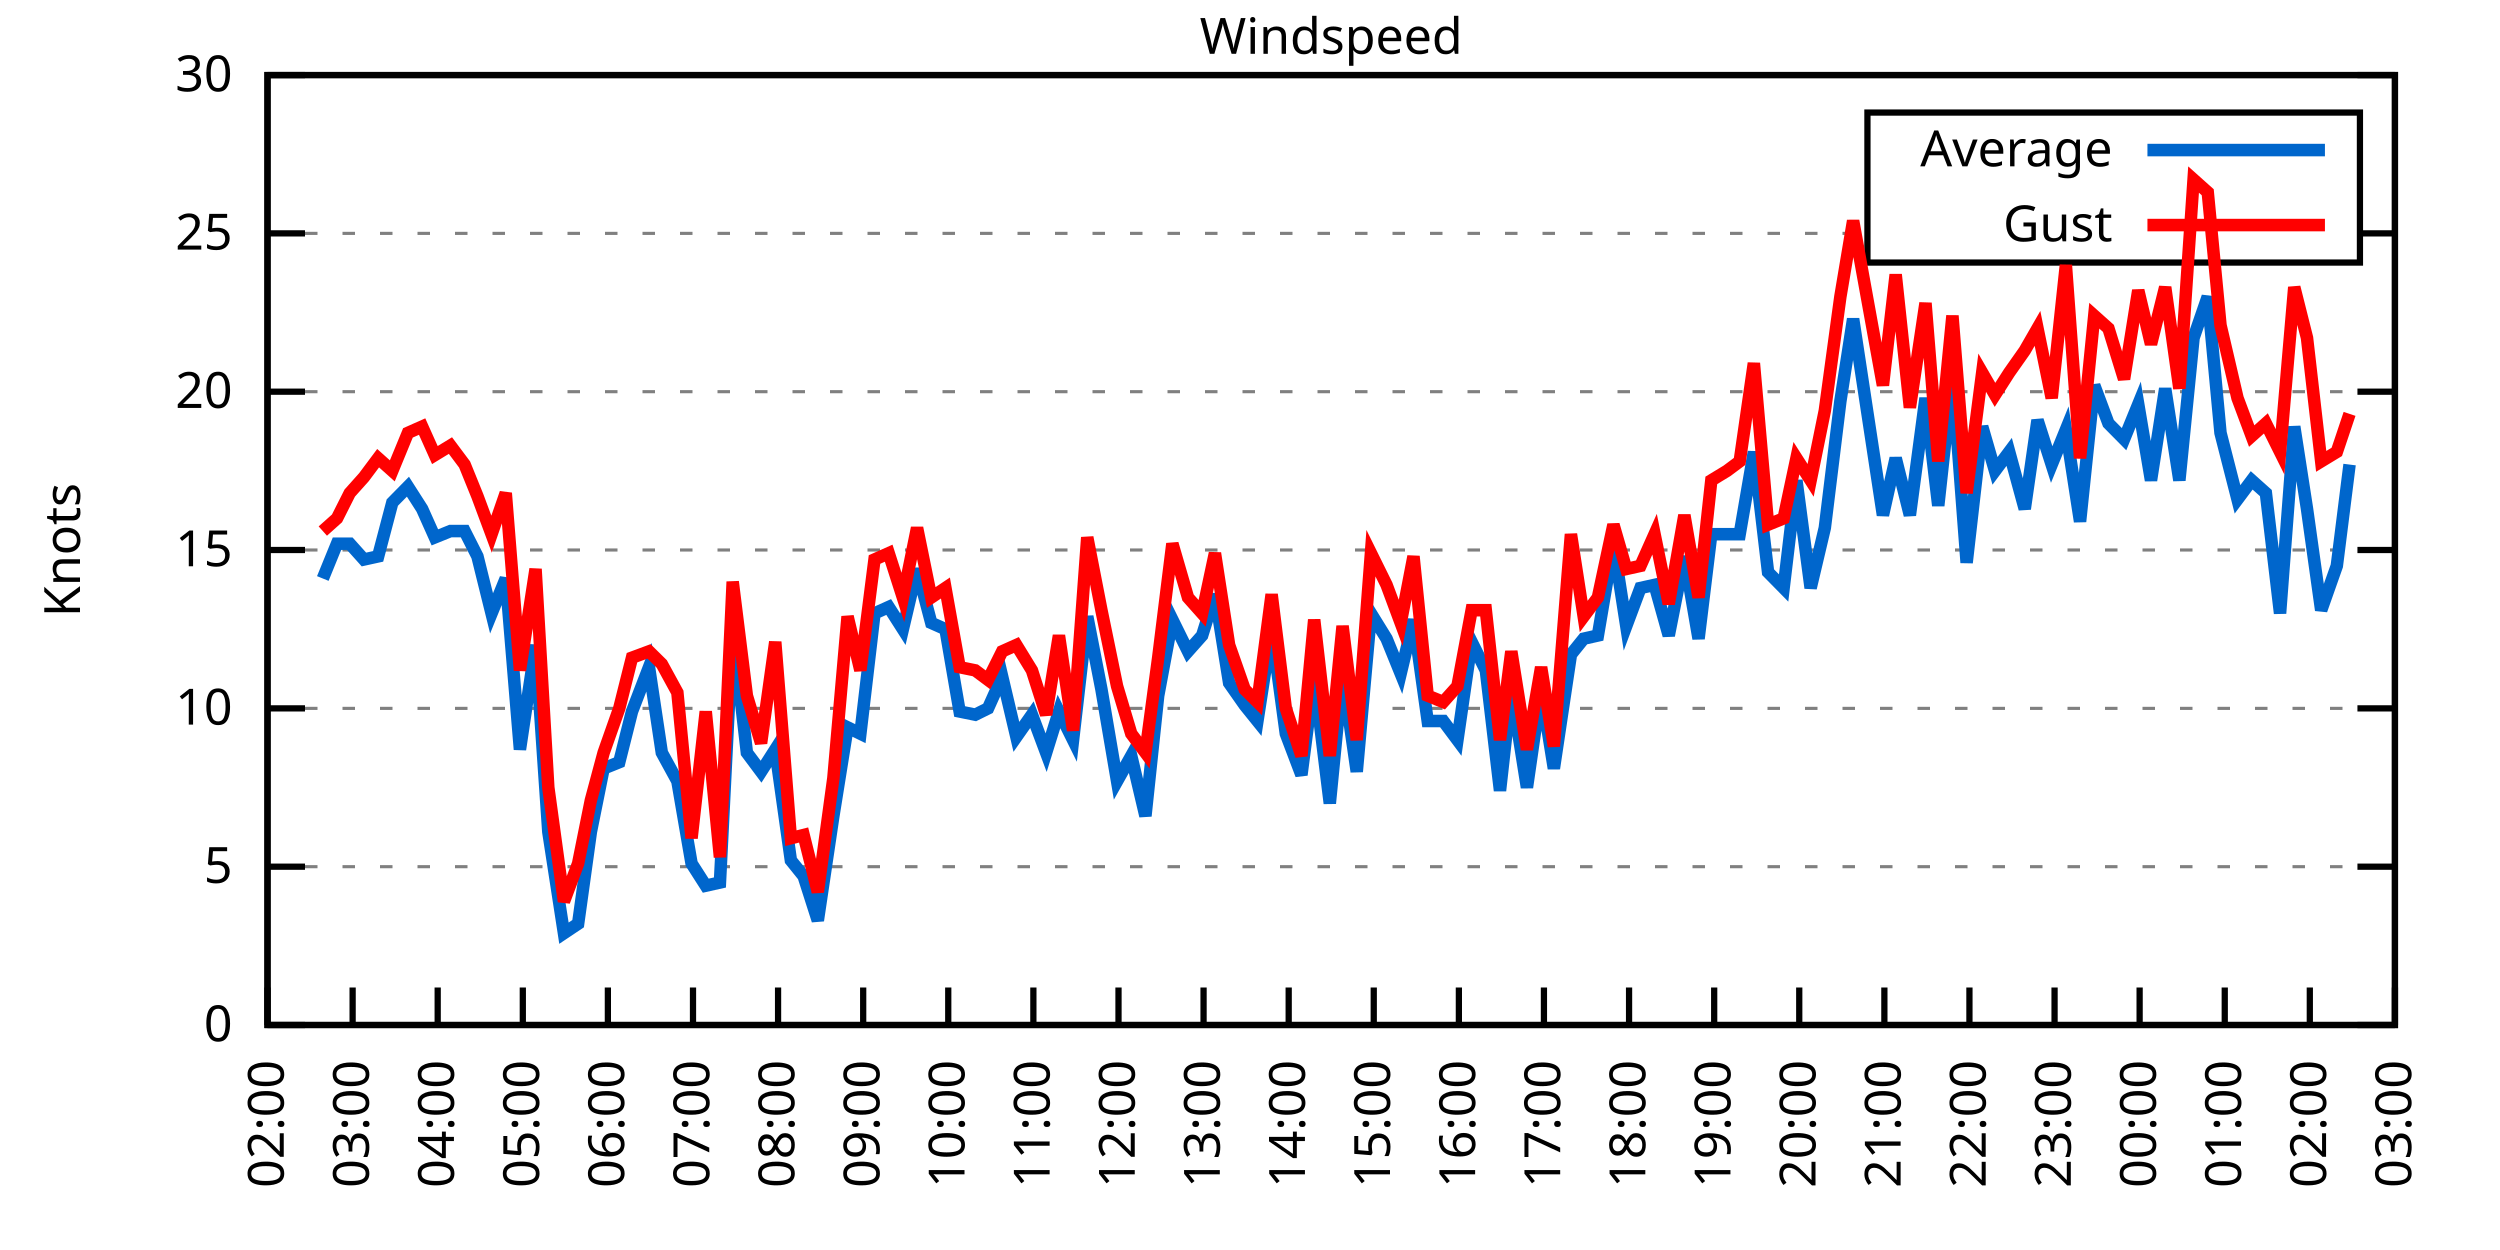
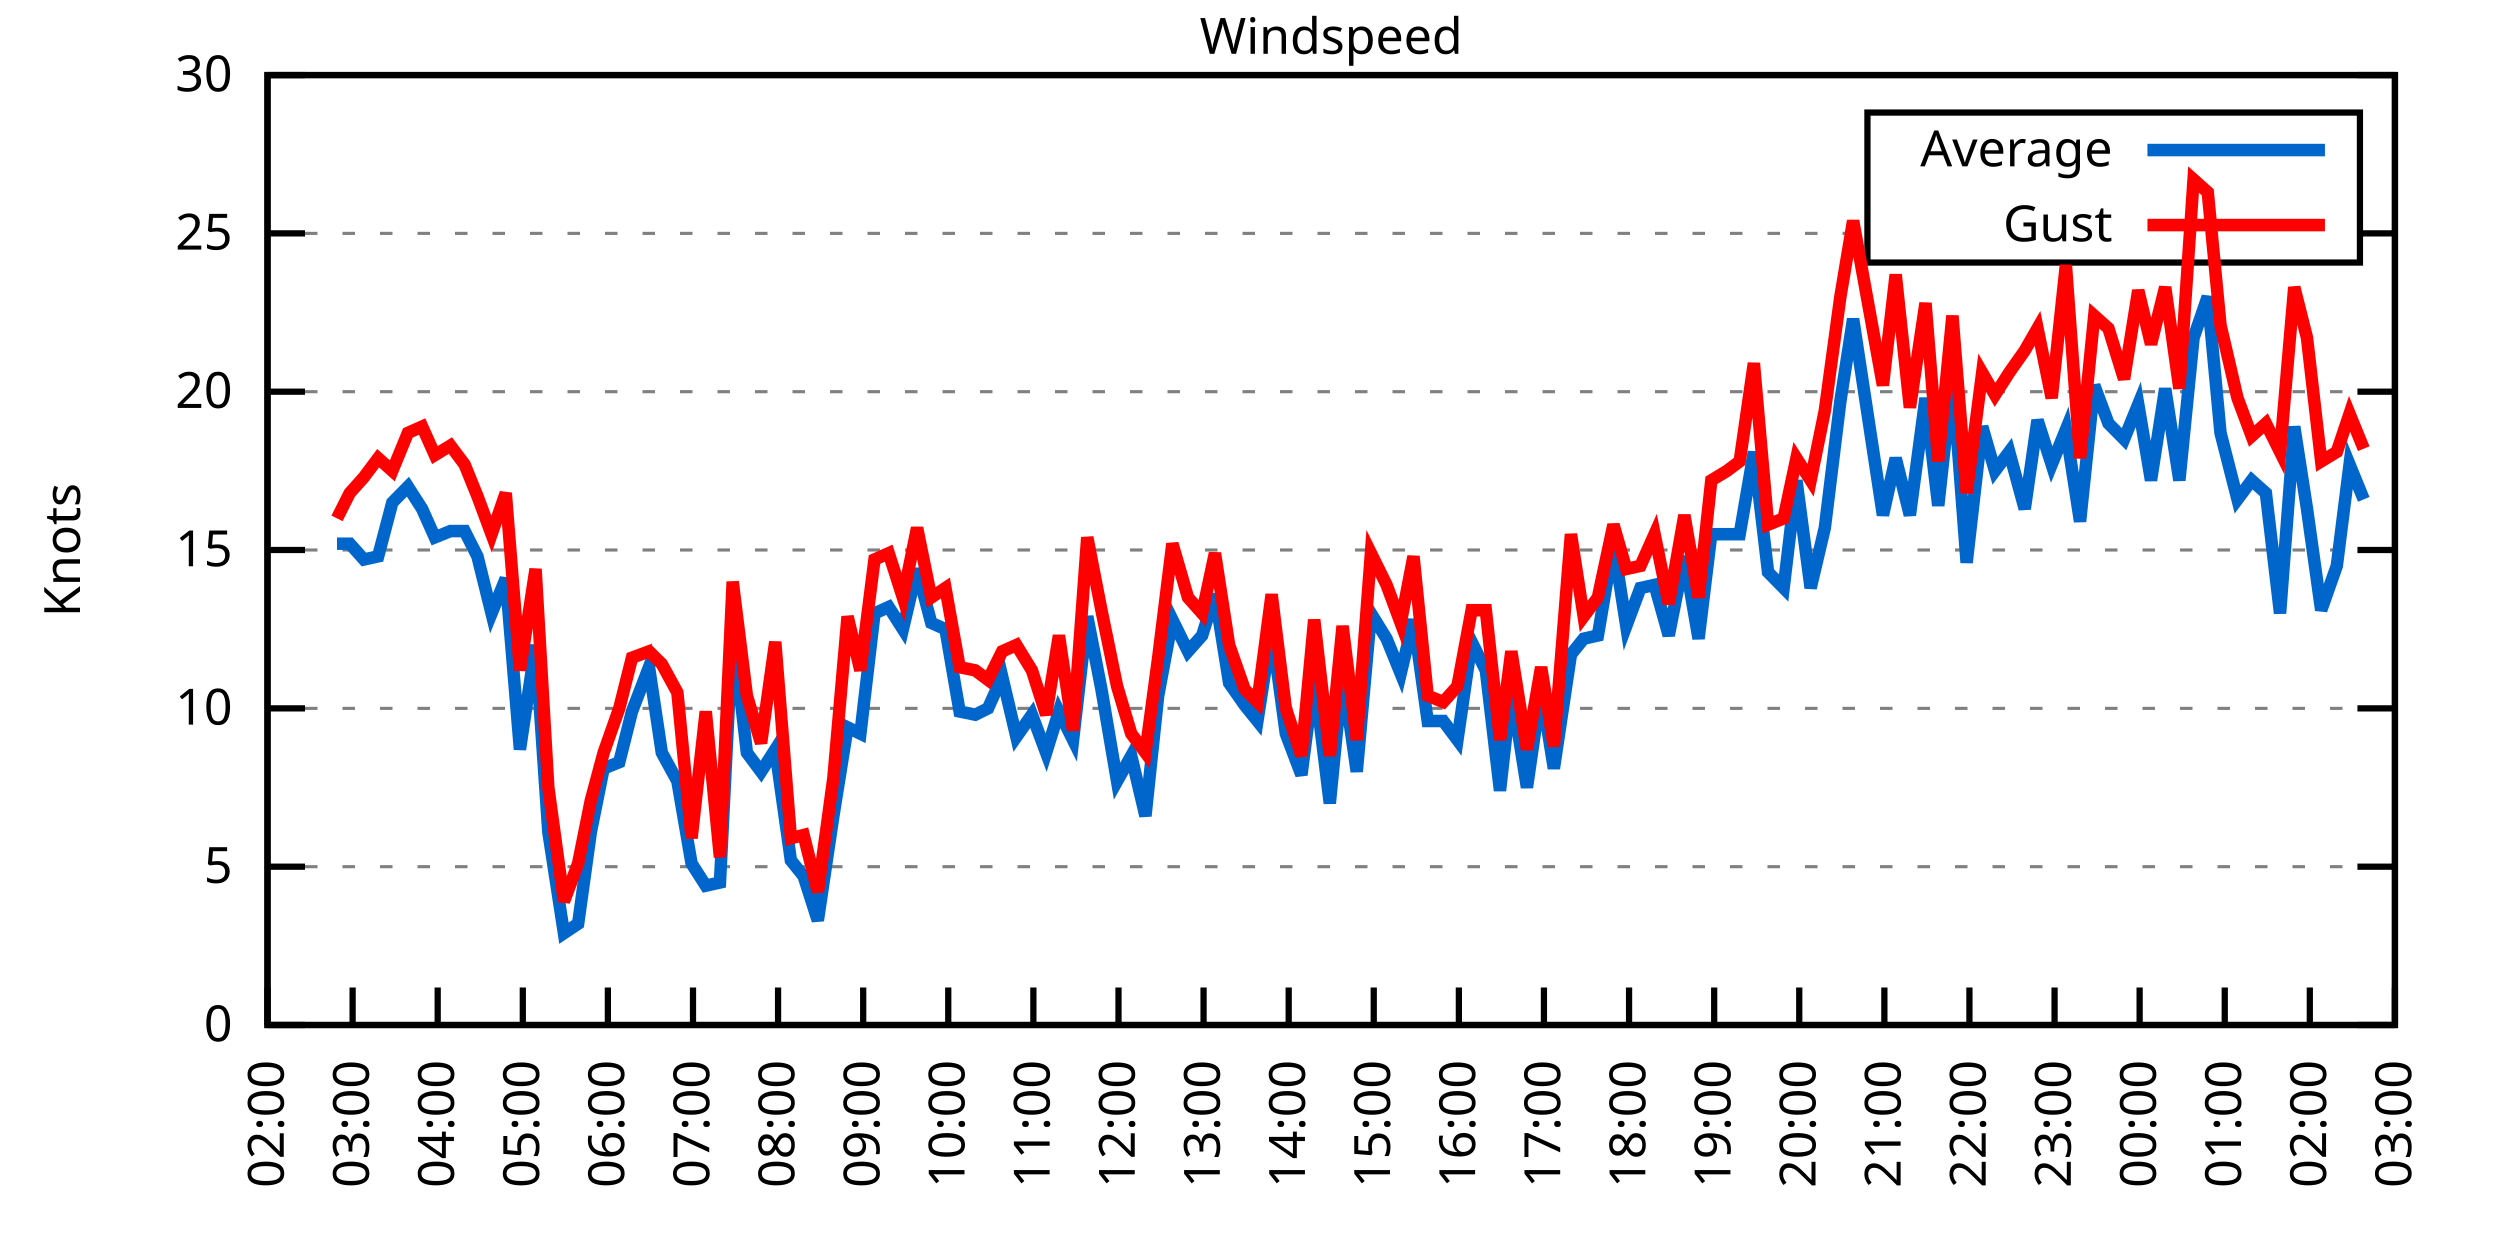
<svg xmlns="http://www.w3.org/2000/svg" xmlns:xlink="http://www.w3.org/1999/xlink" width="400" height="200" viewBox="0 0 400 200">
  <g id="gnuplot_canvas">
    <rect x="0" y="0" width="400" height="200" fill="none" />
    <defs>
      <circle id="gpDot" r="0.5" stroke-width="0.5" stroke="currentColor" />
      <path id="gpPt0" stroke-width="0.333" stroke="currentColor" d="M-1,0 h2 M0,-1 v2" />
      <path id="gpPt1" stroke-width="0.333" stroke="currentColor" d="M-1,-1 L1,1 M1,-1 L-1,1" />
      <path id="gpPt2" stroke-width="0.333" stroke="currentColor" d="M-1,0 L1,0 M0,-1 L0,1 M-1,-1 L1,1 M-1,1 L1,-1" />
      <rect id="gpPt3" stroke-width="0.333" stroke="currentColor" x="-1" y="-1" width="2" height="2" />
      <rect id="gpPt4" stroke-width="0.333" stroke="currentColor" fill="currentColor" x="-1" y="-1" width="2" height="2" />
      <circle id="gpPt5" stroke-width="0.333" stroke="currentColor" cx="0" cy="0" r="1" />
      <use xlink:href="#gpPt5" id="gpPt6" fill="currentColor" stroke="none" />
      <path id="gpPt7" stroke-width="0.333" stroke="currentColor" d="M0,-1.33 L-1.33,0.67 L1.33,0.67 z" />
      <use xlink:href="#gpPt7" id="gpPt8" fill="currentColor" stroke="none" />
      <use xlink:href="#gpPt7" id="gpPt9" stroke="currentColor" transform="rotate(180)" />
      <use xlink:href="#gpPt9" id="gpPt10" fill="currentColor" stroke="none" />
      <use xlink:href="#gpPt3" id="gpPt11" stroke="currentColor" transform="rotate(45)" />
      <use xlink:href="#gpPt11" id="gpPt12" fill="currentColor" stroke="none" />
      <path id="gpPt13" stroke-width="0.333" stroke="currentColor" d="M0,1.330 L1.265,0.411 L0.782,-1.067 L-0.782,-1.076 L-1.265,0.411 z" />
      <use xlink:href="#gpPt13" id="gpPt14" fill="currentColor" stroke="none" />
      <filter id="textbox" filterUnits="objectBoundingBox" x="0" y="0" height="1" width="1">
        <feFlood flood-color="white" flood-opacity="1" result="bgnd" />
        <feComposite in="SourceGraphic" in2="bgnd" operator="atop" />
      </filter>
      <filter id="greybox" filterUnits="objectBoundingBox" x="0" y="0" height="1" width="1">
        <feFlood flood-color="lightgrey" flood-opacity="1" result="grey" />
        <feComposite in="SourceGraphic" in2="grey" operator="atop" />
      </filter>
    </defs>
    <g fill="none" color="white" stroke="currentColor" stroke-width="1.00" stroke-linecap="butt" stroke-linejoin="miter">
</g>
    <g fill="none" color="black" stroke="currentColor" stroke-width="1.00" stroke-linecap="butt" stroke-linejoin="miter">
      <g stroke="none" shape-rendering="crispEdges">
        <polygon fill="rgb(255, 255, 255)" points="42.80,164.00 383.18,164.00 383.18,12.02 42.80,12.02 " />
      </g>
    </g>
    <g fill="none" color="black" stroke="currentColor" stroke-width="1.00" stroke-linecap="butt" stroke-linejoin="miter">
</g>
    <g fill="none" color="black" stroke="black" stroke-width="0.50" stroke-linecap="butt" stroke-linejoin="miter">
</g>
    <g fill="none" color="gray" stroke="currentColor" stroke-width="0.50" stroke-linecap="butt" stroke-linejoin="miter">
      <path stroke="gray" stroke-dasharray="2,4" class="gridline" d="M42.80,164.00 L383.19,164.00  " />
    </g>
    <g fill="none" color="gray" stroke="gray" stroke-width="1.00" stroke-linecap="butt" stroke-linejoin="miter">
</g>
    <g fill="none" color="black" stroke="currentColor" stroke-width="1.00" stroke-linecap="butt" stroke-linejoin="miter">
      <path stroke="black" d="M42.80,164.00 L48.80,164.00 M383.19,164.00 L377.19,164.00  " />
      <g transform="translate(37.20,166.60)" stroke="none" fill="black" font-family="Sans" font-size="8.00" text-anchor="end">
        <text>
          <tspan font-family="Sans"> 0</tspan>
        </text>
      </g>
    </g>
    <g fill="none" color="black" stroke="currentColor" stroke-width="1.00" stroke-linecap="butt" stroke-linejoin="miter">
</g>
    <g fill="none" color="black" stroke="black" stroke-width="0.50" stroke-linecap="butt" stroke-linejoin="miter">
</g>
    <g fill="none" color="gray" stroke="currentColor" stroke-width="0.50" stroke-linecap="butt" stroke-linejoin="miter">
      <path stroke="gray" stroke-dasharray="2,4" class="gridline" d="M42.80,138.67 L383.19,138.67  " />
    </g>
    <g fill="none" color="gray" stroke="gray" stroke-width="1.00" stroke-linecap="butt" stroke-linejoin="miter">
</g>
    <g fill="none" color="black" stroke="currentColor" stroke-width="1.00" stroke-linecap="butt" stroke-linejoin="miter">
      <path stroke="black" d="M42.80,138.67 L48.80,138.67 M383.19,138.67 L377.19,138.67  " />
      <g transform="translate(37.20,141.27)" stroke="none" fill="black" font-family="Sans" font-size="8.00" text-anchor="end">
        <text>
          <tspan font-family="Sans"> 5</tspan>
        </text>
      </g>
    </g>
    <g fill="none" color="black" stroke="currentColor" stroke-width="1.00" stroke-linecap="butt" stroke-linejoin="miter">
</g>
    <g fill="none" color="black" stroke="black" stroke-width="0.50" stroke-linecap="butt" stroke-linejoin="miter">
</g>
    <g fill="none" color="gray" stroke="currentColor" stroke-width="0.50" stroke-linecap="butt" stroke-linejoin="miter">
      <path stroke="gray" stroke-dasharray="2,4" class="gridline" d="M42.80,113.34 L383.19,113.34  " />
    </g>
    <g fill="none" color="gray" stroke="gray" stroke-width="1.00" stroke-linecap="butt" stroke-linejoin="miter">
</g>
    <g fill="none" color="black" stroke="currentColor" stroke-width="1.00" stroke-linecap="butt" stroke-linejoin="miter">
      <path stroke="black" d="M42.80,113.34 L48.80,113.34 M383.19,113.34 L377.19,113.34  " />
      <g transform="translate(37.20,115.94)" stroke="none" fill="black" font-family="Sans" font-size="8.00" text-anchor="end">
        <text>
          <tspan font-family="Sans"> 10</tspan>
        </text>
      </g>
    </g>
    <g fill="none" color="black" stroke="currentColor" stroke-width="1.00" stroke-linecap="butt" stroke-linejoin="miter">
</g>
    <g fill="none" color="black" stroke="black" stroke-width="0.50" stroke-linecap="butt" stroke-linejoin="miter">
</g>
    <g fill="none" color="gray" stroke="currentColor" stroke-width="0.50" stroke-linecap="butt" stroke-linejoin="miter">
      <path stroke="gray" stroke-dasharray="2,4" class="gridline" d="M42.80,88.00 L383.19,88.00  " />
    </g>
    <g fill="none" color="gray" stroke="gray" stroke-width="1.00" stroke-linecap="butt" stroke-linejoin="miter">
</g>
    <g fill="none" color="black" stroke="currentColor" stroke-width="1.00" stroke-linecap="butt" stroke-linejoin="miter">
      <path stroke="black" d="M42.80,88.00 L48.80,88.00 M383.19,88.00 L377.19,88.00  " />
      <g transform="translate(37.20,90.60)" stroke="none" fill="black" font-family="Sans" font-size="8.00" text-anchor="end">
        <text>
          <tspan font-family="Sans"> 15</tspan>
        </text>
      </g>
    </g>
    <g fill="none" color="black" stroke="currentColor" stroke-width="1.00" stroke-linecap="butt" stroke-linejoin="miter">
</g>
    <g fill="none" color="black" stroke="black" stroke-width="0.50" stroke-linecap="butt" stroke-linejoin="miter">
</g>
    <g fill="none" color="gray" stroke="currentColor" stroke-width="0.50" stroke-linecap="butt" stroke-linejoin="miter">
      <path stroke="gray" stroke-dasharray="2,4" class="gridline" d="M42.80,62.67 L383.19,62.67  " />
    </g>
    <g fill="none" color="gray" stroke="gray" stroke-width="1.00" stroke-linecap="butt" stroke-linejoin="miter">
</g>
    <g fill="none" color="black" stroke="currentColor" stroke-width="1.00" stroke-linecap="butt" stroke-linejoin="miter">
      <path stroke="black" d="M42.80,62.67 L48.80,62.67 M383.19,62.67 L377.19,62.67  " />
      <g transform="translate(37.20,65.27)" stroke="none" fill="black" font-family="Sans" font-size="8.00" text-anchor="end">
        <text>
          <tspan font-family="Sans"> 20</tspan>
        </text>
      </g>
    </g>
    <g fill="none" color="black" stroke="currentColor" stroke-width="1.00" stroke-linecap="butt" stroke-linejoin="miter">
</g>
    <g fill="none" color="black" stroke="black" stroke-width="0.50" stroke-linecap="butt" stroke-linejoin="miter">
</g>
    <g fill="none" color="gray" stroke="currentColor" stroke-width="0.50" stroke-linecap="butt" stroke-linejoin="miter">
      <path stroke="gray" stroke-dasharray="2,4" class="gridline" d="M42.80,37.34 L298.79,37.34 M377.59,37.34 L383.19,37.34  " />
    </g>
    <g fill="none" color="gray" stroke="gray" stroke-width="1.00" stroke-linecap="butt" stroke-linejoin="miter">
</g>
    <g fill="none" color="black" stroke="currentColor" stroke-width="1.00" stroke-linecap="butt" stroke-linejoin="miter">
      <path stroke="black" d="M42.80,37.34 L48.80,37.34 M383.19,37.34 L377.19,37.34  " />
      <g transform="translate(37.20,39.94)" stroke="none" fill="black" font-family="Sans" font-size="8.00" text-anchor="end">
        <text>
          <tspan font-family="Sans"> 25</tspan>
        </text>
      </g>
    </g>
    <g fill="none" color="black" stroke="currentColor" stroke-width="1.00" stroke-linecap="butt" stroke-linejoin="miter">
</g>
    <g fill="none" color="black" stroke="black" stroke-width="0.50" stroke-linecap="butt" stroke-linejoin="miter">
</g>
    <g fill="none" color="gray" stroke="currentColor" stroke-width="0.50" stroke-linecap="butt" stroke-linejoin="miter">
      <path stroke="gray" stroke-dasharray="2,4" class="gridline" d="M42.80,12.01 L383.19,12.01  " />
    </g>
    <g fill="none" color="gray" stroke="gray" stroke-width="1.00" stroke-linecap="butt" stroke-linejoin="miter">
</g>
    <g fill="none" color="black" stroke="currentColor" stroke-width="1.00" stroke-linecap="butt" stroke-linejoin="miter">
      <path stroke="black" d="M42.80,12.01 L48.80,12.01 M383.19,12.01 L377.19,12.01  " />
      <g transform="translate(37.20,14.61)" stroke="none" fill="black" font-family="Sans" font-size="8.00" text-anchor="end">
        <text>
          <tspan font-family="Sans"> 30</tspan>
        </text>
      </g>
    </g>
    <g fill="none" color="black" stroke="currentColor" stroke-width="1.00" stroke-linecap="butt" stroke-linejoin="miter">
      <path stroke="black" d="M42.80,164.00 L42.80,158.00  " />
      <g transform="translate(45.40,169.60) rotate(270.00)" stroke="none" fill="black" font-family="Sans" font-size="8.00" text-anchor="end">
        <text>
          <tspan font-family="Sans">02:00</tspan>
        </text>
      </g>
    </g>
    <g fill="none" color="black" stroke="currentColor" stroke-width="1.00" stroke-linecap="butt" stroke-linejoin="miter">
      <path stroke="black" d="M56.42,164.00 L56.42,158.00  " />
      <g transform="translate(59.02,169.60) rotate(270.00)" stroke="none" fill="black" font-family="Sans" font-size="8.00" text-anchor="end">
        <text>
          <tspan font-family="Sans">03:00</tspan>
        </text>
      </g>
    </g>
    <g fill="none" color="black" stroke="currentColor" stroke-width="1.00" stroke-linecap="butt" stroke-linejoin="miter">
      <path stroke="black" d="M70.03,164.00 L70.03,158.00  " />
      <g transform="translate(72.63,169.60) rotate(270.00)" stroke="none" fill="black" font-family="Sans" font-size="8.00" text-anchor="end">
        <text>
          <tspan font-family="Sans">04:00</tspan>
        </text>
      </g>
    </g>
    <g fill="none" color="black" stroke="currentColor" stroke-width="1.00" stroke-linecap="butt" stroke-linejoin="miter">
      <path stroke="black" d="M83.65,164.00 L83.65,158.00  " />
      <g transform="translate(86.25,169.60) rotate(270.00)" stroke="none" fill="black" font-family="Sans" font-size="8.00" text-anchor="end">
        <text>
          <tspan font-family="Sans">05:00</tspan>
        </text>
      </g>
    </g>
    <g fill="none" color="black" stroke="currentColor" stroke-width="1.00" stroke-linecap="butt" stroke-linejoin="miter">
      <path stroke="black" d="M97.26,164.00 L97.26,158.00  " />
      <g transform="translate(99.86,169.60) rotate(270.00)" stroke="none" fill="black" font-family="Sans" font-size="8.00" text-anchor="end">
        <text>
          <tspan font-family="Sans">06:00</tspan>
        </text>
      </g>
    </g>
    <g fill="none" color="black" stroke="currentColor" stroke-width="1.00" stroke-linecap="butt" stroke-linejoin="miter">
      <path stroke="black" d="M110.88,164.00 L110.88,158.00  " />
      <g transform="translate(113.48,169.60) rotate(270.00)" stroke="none" fill="black" font-family="Sans" font-size="8.00" text-anchor="end">
        <text>
          <tspan font-family="Sans">07:00</tspan>
        </text>
      </g>
    </g>
    <g fill="none" color="black" stroke="currentColor" stroke-width="1.00" stroke-linecap="butt" stroke-linejoin="miter">
      <path stroke="black" d="M124.49,164.00 L124.49,158.00  " />
      <g transform="translate(127.09,169.60) rotate(270.00)" stroke="none" fill="black" font-family="Sans" font-size="8.00" text-anchor="end">
        <text>
          <tspan font-family="Sans">08:00</tspan>
        </text>
      </g>
    </g>
    <g fill="none" color="black" stroke="currentColor" stroke-width="1.00" stroke-linecap="butt" stroke-linejoin="miter">
      <path stroke="black" d="M138.11,164.00 L138.11,158.00  " />
      <g transform="translate(140.71,169.60) rotate(270.00)" stroke="none" fill="black" font-family="Sans" font-size="8.00" text-anchor="end">
        <text>
          <tspan font-family="Sans">09:00</tspan>
        </text>
      </g>
    </g>
    <g fill="none" color="black" stroke="currentColor" stroke-width="1.00" stroke-linecap="butt" stroke-linejoin="miter">
      <path stroke="black" d="M151.72,164.00 L151.72,158.00  " />
      <g transform="translate(154.32,169.60) rotate(270.00)" stroke="none" fill="black" font-family="Sans" font-size="8.00" text-anchor="end">
        <text>
          <tspan font-family="Sans">10:00</tspan>
        </text>
      </g>
    </g>
    <g fill="none" color="black" stroke="currentColor" stroke-width="1.00" stroke-linecap="butt" stroke-linejoin="miter">
      <path stroke="black" d="M165.34,164.00 L165.34,158.00  " />
      <g transform="translate(167.94,169.60) rotate(270.00)" stroke="none" fill="black" font-family="Sans" font-size="8.00" text-anchor="end">
        <text>
          <tspan font-family="Sans">11:00</tspan>
        </text>
      </g>
    </g>
    <g fill="none" color="black" stroke="currentColor" stroke-width="1.00" stroke-linecap="butt" stroke-linejoin="miter">
      <path stroke="black" d="M178.96,164.00 L178.96,158.00  " />
      <g transform="translate(181.56,169.60) rotate(270.00)" stroke="none" fill="black" font-family="Sans" font-size="8.00" text-anchor="end">
        <text>
          <tspan font-family="Sans">12:00</tspan>
        </text>
      </g>
    </g>
    <g fill="none" color="black" stroke="currentColor" stroke-width="1.00" stroke-linecap="butt" stroke-linejoin="miter">
      <path stroke="black" d="M192.57,164.00 L192.57,158.00  " />
      <g transform="translate(195.17,169.60) rotate(270.00)" stroke="none" fill="black" font-family="Sans" font-size="8.00" text-anchor="end">
        <text>
          <tspan font-family="Sans">13:00</tspan>
        </text>
      </g>
    </g>
    <g fill="none" color="black" stroke="currentColor" stroke-width="1.00" stroke-linecap="butt" stroke-linejoin="miter">
      <path stroke="black" d="M206.19,164.00 L206.19,158.00  " />
      <g transform="translate(208.79,169.60) rotate(270.00)" stroke="none" fill="black" font-family="Sans" font-size="8.00" text-anchor="end">
        <text>
          <tspan font-family="Sans">14:00</tspan>
        </text>
      </g>
    </g>
    <g fill="none" color="black" stroke="currentColor" stroke-width="1.00" stroke-linecap="butt" stroke-linejoin="miter">
      <path stroke="black" d="M219.80,164.00 L219.80,158.00  " />
      <g transform="translate(222.40,169.60) rotate(270.00)" stroke="none" fill="black" font-family="Sans" font-size="8.00" text-anchor="end">
        <text>
          <tspan font-family="Sans">15:00</tspan>
        </text>
      </g>
    </g>
    <g fill="none" color="black" stroke="currentColor" stroke-width="1.00" stroke-linecap="butt" stroke-linejoin="miter">
      <path stroke="black" d="M233.42,164.00 L233.42,158.00  " />
      <g transform="translate(236.02,169.60) rotate(270.00)" stroke="none" fill="black" font-family="Sans" font-size="8.00" text-anchor="end">
        <text>
          <tspan font-family="Sans">16:00</tspan>
        </text>
      </g>
    </g>
    <g fill="none" color="black" stroke="currentColor" stroke-width="1.00" stroke-linecap="butt" stroke-linejoin="miter">
      <path stroke="black" d="M247.03,164.00 L247.03,158.00  " />
      <g transform="translate(249.63,169.60) rotate(270.00)" stroke="none" fill="black" font-family="Sans" font-size="8.00" text-anchor="end">
        <text>
          <tspan font-family="Sans">17:00</tspan>
        </text>
      </g>
    </g>
    <g fill="none" color="black" stroke="currentColor" stroke-width="1.00" stroke-linecap="butt" stroke-linejoin="miter">
      <path stroke="black" d="M260.65,164.00 L260.65,158.00  " />
      <g transform="translate(263.25,169.60) rotate(270.00)" stroke="none" fill="black" font-family="Sans" font-size="8.00" text-anchor="end">
        <text>
          <tspan font-family="Sans">18:00</tspan>
        </text>
      </g>
    </g>
    <g fill="none" color="black" stroke="currentColor" stroke-width="1.00" stroke-linecap="butt" stroke-linejoin="miter">
      <path stroke="black" d="M274.27,164.00 L274.27,158.00  " />
      <g transform="translate(276.87,169.60) rotate(270.00)" stroke="none" fill="black" font-family="Sans" font-size="8.00" text-anchor="end">
        <text>
          <tspan font-family="Sans">19:00</tspan>
        </text>
      </g>
    </g>
    <g fill="none" color="black" stroke="currentColor" stroke-width="1.00" stroke-linecap="butt" stroke-linejoin="miter">
      <path stroke="black" d="M287.88,164.00 L287.88,158.00  " />
      <g transform="translate(290.48,169.60) rotate(270.00)" stroke="none" fill="black" font-family="Sans" font-size="8.00" text-anchor="end">
        <text>
          <tspan font-family="Sans">20:00</tspan>
        </text>
      </g>
    </g>
    <g fill="none" color="black" stroke="currentColor" stroke-width="1.00" stroke-linecap="butt" stroke-linejoin="miter">
      <path stroke="black" d="M301.50,164.00 L301.50,158.00  " />
      <g transform="translate(304.10,169.60) rotate(270.00)" stroke="none" fill="black" font-family="Sans" font-size="8.00" text-anchor="end">
        <text>
          <tspan font-family="Sans">21:00</tspan>
        </text>
      </g>
    </g>
    <g fill="none" color="black" stroke="currentColor" stroke-width="1.00" stroke-linecap="butt" stroke-linejoin="miter">
      <path stroke="black" d="M315.11,164.00 L315.11,158.00  " />
      <g transform="translate(317.71,169.60) rotate(270.00)" stroke="none" fill="black" font-family="Sans" font-size="8.00" text-anchor="end">
        <text>
          <tspan font-family="Sans">22:00</tspan>
        </text>
      </g>
    </g>
    <g fill="none" color="black" stroke="currentColor" stroke-width="1.00" stroke-linecap="butt" stroke-linejoin="miter">
      <path stroke="black" d="M328.73,164.00 L328.73,158.00  " />
      <g transform="translate(331.33,169.60) rotate(270.00)" stroke="none" fill="black" font-family="Sans" font-size="8.00" text-anchor="end">
        <text>
          <tspan font-family="Sans">23:00</tspan>
        </text>
      </g>
    </g>
    <g fill="none" color="black" stroke="currentColor" stroke-width="1.00" stroke-linecap="butt" stroke-linejoin="miter">
      <path stroke="black" d="M342.34,164.00 L342.34,158.00  " />
      <g transform="translate(344.94,169.60) rotate(270.00)" stroke="none" fill="black" font-family="Sans" font-size="8.00" text-anchor="end">
        <text>
          <tspan font-family="Sans">00:00</tspan>
        </text>
      </g>
    </g>
    <g fill="none" color="black" stroke="currentColor" stroke-width="1.00" stroke-linecap="butt" stroke-linejoin="miter">
      <path stroke="black" d="M355.96,164.00 L355.96,158.00  " />
      <g transform="translate(358.56,169.60) rotate(270.00)" stroke="none" fill="black" font-family="Sans" font-size="8.00" text-anchor="end">
        <text>
          <tspan font-family="Sans">01:00</tspan>
        </text>
      </g>
    </g>
    <g fill="none" color="black" stroke="currentColor" stroke-width="1.00" stroke-linecap="butt" stroke-linejoin="miter">
      <path stroke="black" d="M369.57,164.00 L369.57,158.00  " />
      <g transform="translate(372.17,169.60) rotate(270.00)" stroke="none" fill="black" font-family="Sans" font-size="8.00" text-anchor="end">
        <text>
          <tspan font-family="Sans">02:00</tspan>
        </text>
      </g>
    </g>
    <g fill="none" color="black" stroke="currentColor" stroke-width="1.00" stroke-linecap="butt" stroke-linejoin="miter">
      <path stroke="black" d="M383.19,164.00 L383.19,158.00  " />
      <g transform="translate(385.79,169.60) rotate(270.00)" stroke="none" fill="black" font-family="Sans" font-size="8.00" text-anchor="end">
        <text>
          <tspan font-family="Sans">03:00</tspan>
        </text>
      </g>
    </g>
    <g fill="none" color="black" stroke="currentColor" stroke-width="1.00" stroke-linecap="butt" stroke-linejoin="miter">
</g>
    <g fill="none" color="black" stroke="currentColor" stroke-width="1.00" stroke-linecap="butt" stroke-linejoin="miter">
      <path stroke="black" d="M42.80,12.01 L42.80,164.00 L383.19,164.00 L383.19,12.01 L42.80,12.01 Z  " />
    </g>
    <g fill="none" color="black" stroke="currentColor" stroke-width="1.00" stroke-linecap="butt" stroke-linejoin="miter">
</g>
    <g fill="none" color="black" stroke="currentColor" stroke-width="1.00" stroke-linecap="butt" stroke-linejoin="miter">
      <path stroke="black" d="M298.79,42.01 L298.79,18.01 L377.59,18.01 L377.59,42.01 L298.79,42.01 Z  " />
    </g>
    <g id="Windspeed_plot_1">
      <g fill="none" color="white" stroke="black" stroke-width="2.00" stroke-linecap="butt" stroke-linejoin="miter">
</g>
      <g fill="none" color="black" stroke="currentColor" stroke-width="2.00" stroke-linecap="butt" stroke-linejoin="miter">
        <g transform="translate(337.99,26.61)" stroke="none" fill="black" font-family="Sans" font-size="8.00" text-anchor="end">
          <text>
            <tspan font-family="Sans">Average</tspan>
          </text>
        </g>
      </g>
      <g fill="none" color="black" stroke="currentColor" stroke-width="2.00" stroke-linecap="butt" stroke-linejoin="miter">
-         <path stroke="rgb(  0, 102, 204)" d="M343.59,24.01 L371.99,24.01 M51.65,92.56 L53.92,86.99 L55.96,86.99 L58.23,89.52 L60.50,89.02 L62.77,80.41   L65.27,77.87 L67.54,81.42 L69.58,85.98 L72.07,84.97 L74.34,84.97 L76.39,89.02 L78.65,98.14 L80.92,92.56   L83.19,119.92 L85.69,103.20 L87.73,133.10 L90.23,149.31 L92.50,147.79 L94.54,133.10 L96.58,122.96 L99.08,121.95   L101.12,113.84 L103.84,106.75 L105.89,120.43 L108.38,124.99 L110.65,138.16 L112.92,141.71 L115.19,141.20 L117.23,100.67   L119.50,120.43 L121.77,123.47 L124.04,119.92 L126.54,137.66 L128.58,140.19 L130.85,147.28 L133.34,130.56 L135.61,116.38   L137.66,117.39 L139.92,98.14 L142.19,97.12 L144.46,100.67 L146.73,91.04 L149.00,99.66 L151.27,100.67 L153.54,113.84   L156.04,114.35 L158.08,113.34 L160.35,108.27 L162.62,117.90 L165.11,114.35 L167.38,120.43 L169.43,113.84 L171.69,118.40   L173.96,98.64 L176.23,110.30 L178.73,124.99 L181.00,120.94 L183.27,130.56 L185.31,111.31 L187.58,99.15 L190.08,104.22   L192.34,101.68 L194.39,95.10 L196.66,109.28 L199.15,112.83 L201.19,115.36 L203.46,100.67 L205.73,117.39 L208.23,123.98   L210.27,108.27 L212.77,128.54 L214.81,107.76 L217.08,123.47 L219.35,98.14 L221.85,102.19 L224.11,107.76 L226.16,99.15   L228.43,115.36 L230.92,115.36 L233.19,118.40 L235.46,102.70 L237.73,107.26 L240.00,126.51 L241.81,110.30 L244.31,126.00   L246.58,110.30 L248.62,122.96 L251.35,104.72 L253.39,102.19 L255.66,101.68 L258.15,86.99 L260.20,100.16 L262.47,94.08   L264.73,93.58 L267.00,101.68 L269.50,89.02 L271.77,102.19 L273.81,85.47 L276.31,85.47 L278.35,85.47 L280.62,72.30   L282.89,91.55 L285.38,94.08 L287.43,76.86 L289.70,94.08 L291.97,84.46 L294.46,64.19 L296.50,51.02 L301.27,82.43   L303.31,73.31 L305.58,82.43 L308.08,63.69 L310.12,80.91 L312.39,60.14 L314.66,90.03 L317.15,68.25 L319.20,75.34   L321.47,72.30 L323.96,81.42 L326.00,67.23 L328.27,74.33 L330.54,68.75 L332.81,83.45 L335.08,61.66 L337.35,67.74   L339.85,70.27 L342.12,64.70 L344.16,76.86 L346.43,62.17 L348.70,76.86 L350.97,54.06 L353.24,47.47 L355.28,69.26   L358.00,79.90 L360.27,76.86 L362.54,78.89 L364.81,98.14 L367.08,68.25 L369.12,81.42 L371.39,97.63 L373.89,90.54   L375.93,74.33  " />
+         <path stroke="rgb(  0, 102, 204)" d="M343.59,24.01 L371.99,24.01 M53.92,86.99 L55.96,86.99 L58.23,89.52 L60.50,89.02 L62.77,80.41 L65.27,77.87   L67.54,81.42 L69.58,85.98 L72.07,84.97 L74.34,84.97 L76.39,89.02 L78.65,98.14 L80.92,92.56 L83.19,119.92   L85.69,103.20 L87.73,133.10 L90.23,149.31 L92.50,147.79 L94.54,133.10 L96.58,122.96 L99.08,121.95 L101.12,113.84   L103.84,106.75 L105.89,120.43 L108.38,124.99 L110.65,138.16 L112.92,141.71 L115.19,141.20 L117.23,100.67 L119.50,120.43   L121.77,123.47 L124.04,119.92 L126.54,137.66 L128.58,140.19 L130.85,147.28 L133.34,130.56 L135.61,116.38 L137.66,117.39   L139.92,98.14 L142.19,97.12 L144.46,100.67 L146.73,91.04 L149.00,99.66 L151.27,100.67 L153.54,113.84 L156.04,114.35   L158.08,113.34 L160.35,108.27 L162.62,117.90 L165.11,114.35 L167.38,120.43 L169.43,113.84 L171.69,118.40 L173.96,98.64   L176.23,110.30 L178.73,124.99 L181.00,120.94 L183.27,130.56 L185.31,111.31 L187.58,99.15 L190.08,104.22 L192.34,101.68   L194.39,95.10 L196.66,109.28 L199.15,112.83 L201.19,115.36 L203.46,100.67 L205.73,117.39 L208.23,123.98 L210.27,108.27   L212.77,128.54 L214.81,107.76 L217.08,123.47 L219.35,98.14 L221.85,102.19 L224.11,107.76 L226.16,99.15 L228.43,115.36   L230.92,115.36 L233.19,118.40 L235.46,102.70 L237.73,107.26 L240.00,126.51 L241.81,110.30 L244.31,126.00 L246.58,110.30   L248.62,122.96 L251.35,104.72 L253.39,102.19 L255.66,101.68 L258.15,86.99 L260.20,100.16 L262.47,94.08 L264.73,93.58   L267.00,101.68 L269.50,89.02 L271.77,102.19 L273.81,85.47 L276.31,85.47 L278.35,85.47 L280.62,72.30 L282.89,91.55   L285.38,94.08 L287.43,76.86 L289.70,94.08 L291.97,84.46 L294.46,64.19 L296.50,51.02 L301.27,82.43 L303.31,73.31   L305.58,82.43 L308.08,63.69 L310.12,80.91 L312.39,60.14 L314.66,90.03 L317.15,68.25 L319.20,75.34 L321.47,72.30   L323.96,81.42 L326.00,67.23 L328.27,74.33 L330.54,68.75 L332.81,83.45 L335.08,61.66 L337.35,67.74 L339.85,70.27   L342.12,64.70 L344.16,76.86 L346.43,62.17 L348.70,76.86 L350.97,54.06 L353.24,47.47 L355.28,69.26 L358.00,79.90   L360.27,76.86 L362.54,78.89 L364.81,98.14 L367.08,68.25 L369.12,81.42 L371.39,97.63 L373.89,90.54 L375.93,74.33   L378.20,79.90  " />
      </g>
    </g>
    <g id="Windspeed_plot_2">
      <g fill="none" color="black" stroke="currentColor" stroke-width="2.00" stroke-linecap="butt" stroke-linejoin="miter">
        <g transform="translate(337.99,38.61)" stroke="none" fill="black" font-family="Sans" font-size="8.00" text-anchor="end">
          <text>
            <tspan font-family="Sans">Gust</tspan>
          </text>
        </g>
      </g>
      <g fill="none" color="black" stroke="currentColor" stroke-width="2.00" stroke-linecap="butt" stroke-linejoin="miter">
-         <path stroke="rgb(255,   0,   0)" d="M343.59,36.01 L371.99,36.01 M51.65,84.97 L53.92,82.94 L55.96,78.89 L58.23,76.35 L60.50,73.31 L62.77,75.34   L65.27,69.26 L67.54,68.25 L69.58,72.81 L72.07,71.29 L74.34,74.33 L76.39,79.39 L78.65,85.47 L80.92,78.89   L83.19,107.26 L85.69,91.04 L87.73,126.00 L90.23,144.24 L92.50,138.16 L94.54,128.03 L96.58,120.43 L99.08,113.34   L101.12,105.23 L103.84,104.22 L105.89,106.24 L108.38,110.80 L110.65,134.11 L112.92,113.84 L115.19,137.15 L117.23,93.07   L119.50,111.31 L121.77,118.91 L124.04,102.70 L126.54,134.11 L128.58,133.60 L130.85,142.72 L133.34,124.48 L135.61,98.64   L137.66,107.26 L139.92,89.52 L142.19,88.51 L144.46,95.60 L146.73,84.46 L149.00,95.60 L151.27,94.08 L153.54,106.75   L156.04,107.26 L158.08,108.78 L160.35,104.22 L162.62,103.20 L165.11,107.26 L167.38,114.35 L169.43,101.68 L171.69,116.88   L173.96,85.98 L176.23,97.63 L178.73,109.79 L181.00,117.39 L183.27,120.43 L185.31,105.23 L187.58,86.99 L190.08,95.60   L192.34,98.14 L194.39,88.51 L196.66,103.20 L199.15,110.30 L201.19,112.32 L203.46,95.10 L205.73,113.34 L208.23,120.94   L210.27,99.15 L212.77,120.94 L214.81,100.16 L217.08,118.40 L219.35,88.51 L221.85,93.58 L224.11,99.66 L226.16,89.02   L228.43,111.31 L230.92,112.32 L233.19,109.79 L235.46,97.63 L237.73,97.63 L240.00,118.40 L241.81,104.22 L244.31,119.92   L246.58,106.75 L248.62,119.42 L251.35,85.47 L253.39,98.64 L255.66,95.60 L258.15,83.95 L260.20,91.04 L262.47,90.54   L264.73,85.47 L267.00,96.62 L269.50,82.43 L271.77,95.60 L273.81,76.86 L276.31,75.34 L278.35,73.82 L280.62,58.11   L282.89,83.95 L285.38,82.94 L287.43,73.31 L289.70,76.86 L291.97,65.71 L294.46,47.47 L296.50,35.32 L301.27,61.66   L303.31,43.93 L305.58,65.21 L308.08,48.49 L310.12,73.82 L312.39,50.51 L314.66,78.89 L317.15,59.63 L319.20,63.18   L321.47,59.63 L323.96,56.09 L326.00,52.54 L328.27,63.69 L330.54,42.41 L332.81,73.31 L335.08,50.51 L337.35,52.54   L339.85,60.65 L342.12,46.46 L344.16,55.07 L346.43,45.95 L348.70,62.17 L350.97,28.73 L353.24,30.76 L355.28,52.03   L358.00,63.69 L360.27,69.77 L362.54,67.74 L364.81,72.30 L367.08,45.95 L369.12,54.06 L371.39,73.82 L373.89,72.30   L375.93,66.22  " />
+         <path stroke="rgb(255,   0,   0)" d="M343.59,36.01 L371.99,36.01 M53.92,82.94 L55.96,78.89 L58.23,76.35 L60.50,73.31 L62.77,75.34 L65.27,69.26   L67.54,68.25 L69.58,72.81 L72.07,71.29 L74.34,74.33 L76.39,79.39 L78.65,85.47 L80.92,78.89 L83.19,107.26   L85.69,91.04 L87.73,126.00 L90.23,144.24 L92.50,138.16 L94.54,128.03 L96.58,120.43 L99.08,113.34 L101.12,105.23   L103.84,104.22 L105.89,106.24 L108.38,110.80 L110.65,134.11 L112.92,113.84 L115.19,137.15 L117.23,93.07 L119.50,111.31   L121.77,118.91 L124.04,102.70 L126.54,134.11 L128.58,133.60 L130.85,142.72 L133.34,124.48 L135.61,98.64 L137.66,107.26   L139.92,89.52 L142.19,88.51 L144.46,95.60 L146.73,84.46 L149.00,95.60 L151.27,94.08 L153.54,106.75 L156.04,107.26   L158.08,108.78 L160.35,104.22 L162.62,103.20 L165.11,107.26 L167.38,114.35 L169.43,101.68 L171.69,116.88 L173.96,85.98   L176.23,97.63 L178.73,109.79 L181.00,117.39 L183.27,120.43 L185.31,105.23 L187.58,86.99 L190.08,95.60 L192.34,98.14   L194.39,88.51 L196.66,103.20 L199.15,110.30 L201.19,112.32 L203.46,95.10 L205.73,113.34 L208.23,120.94 L210.27,99.15   L212.77,120.94 L214.81,100.16 L217.08,118.40 L219.35,88.51 L221.85,93.58 L224.11,99.66 L226.16,89.02 L228.43,111.31   L230.92,112.32 L233.19,109.79 L235.46,97.63 L237.73,97.63 L240.00,118.40 L241.81,104.22 L244.31,119.92 L246.58,106.75   L248.62,119.42 L251.35,85.47 L253.39,98.64 L255.66,95.60 L258.15,83.95 L260.20,91.04 L262.47,90.54 L264.73,85.47   L267.00,96.62 L269.50,82.43 L271.77,95.60 L273.81,76.86 L276.31,75.34 L278.35,73.82 L280.62,58.11 L282.89,83.95   L285.38,82.94 L287.43,73.31 L289.70,76.86 L291.97,65.71 L294.46,47.47 L296.50,35.32 L301.27,61.66 L303.31,43.93   L305.58,65.21 L308.08,48.49 L310.12,73.82 L312.39,50.51 L314.66,78.89 L317.15,59.63 L319.20,63.18 L321.47,59.63   L323.96,56.09 L326.00,52.54 L328.27,63.69 L330.54,42.41 L332.81,73.31 L335.08,50.51 L337.35,52.54 L339.85,60.65   L342.12,46.46 L344.16,55.07 L346.43,45.95 L348.70,62.17 L350.97,28.73 L353.24,30.76 L355.28,52.03 L358.00,63.69   L360.27,69.77 L362.54,67.74 L364.81,72.30 L367.08,45.95 L369.12,54.06 L371.39,73.82 L373.89,72.30 L375.93,66.22   L378.20,71.79  " />
      </g>
    </g>
    <g fill="none" color="black" stroke="currentColor" stroke-width="2.00" stroke-linecap="butt" stroke-linejoin="miter">
</g>
    <g fill="none" color="black" stroke="black" stroke-width="1.00" stroke-linecap="butt" stroke-linejoin="miter">
</g>
    <g fill="none" color="black" stroke="currentColor" stroke-width="1.00" stroke-linecap="butt" stroke-linejoin="miter">
      <path stroke="black" d="M42.80,12.01 L42.80,164.00 L383.19,164.00 L383.19,12.01 L42.80,12.01 Z  " />
      <g transform="translate(12.80,88.01) rotate(270.00)" stroke="none" fill="black" font-family="Sans" font-size="8.00" text-anchor="middle">
        <text>
          <tspan font-family="Sans">Knots</tspan>
        </text>
      </g>
    </g>
    <g fill="none" color="black" stroke="currentColor" stroke-width="1.00" stroke-linecap="butt" stroke-linejoin="miter">
</g>
    <g fill="none" color="black" stroke="currentColor" stroke-width="1.00" stroke-linecap="butt" stroke-linejoin="miter">
      <g transform="translate(212.99,8.61)" stroke="none" fill="black" font-family="Sans" font-size="8.00" text-anchor="middle">
        <text>
          <tspan font-family="Sans">Windspeed</tspan>
        </text>
      </g>
    </g>
    <g fill="none" color="black" stroke="currentColor" stroke-width="1.00" stroke-linecap="butt" stroke-linejoin="miter">
</g>
  </g>
</svg>
